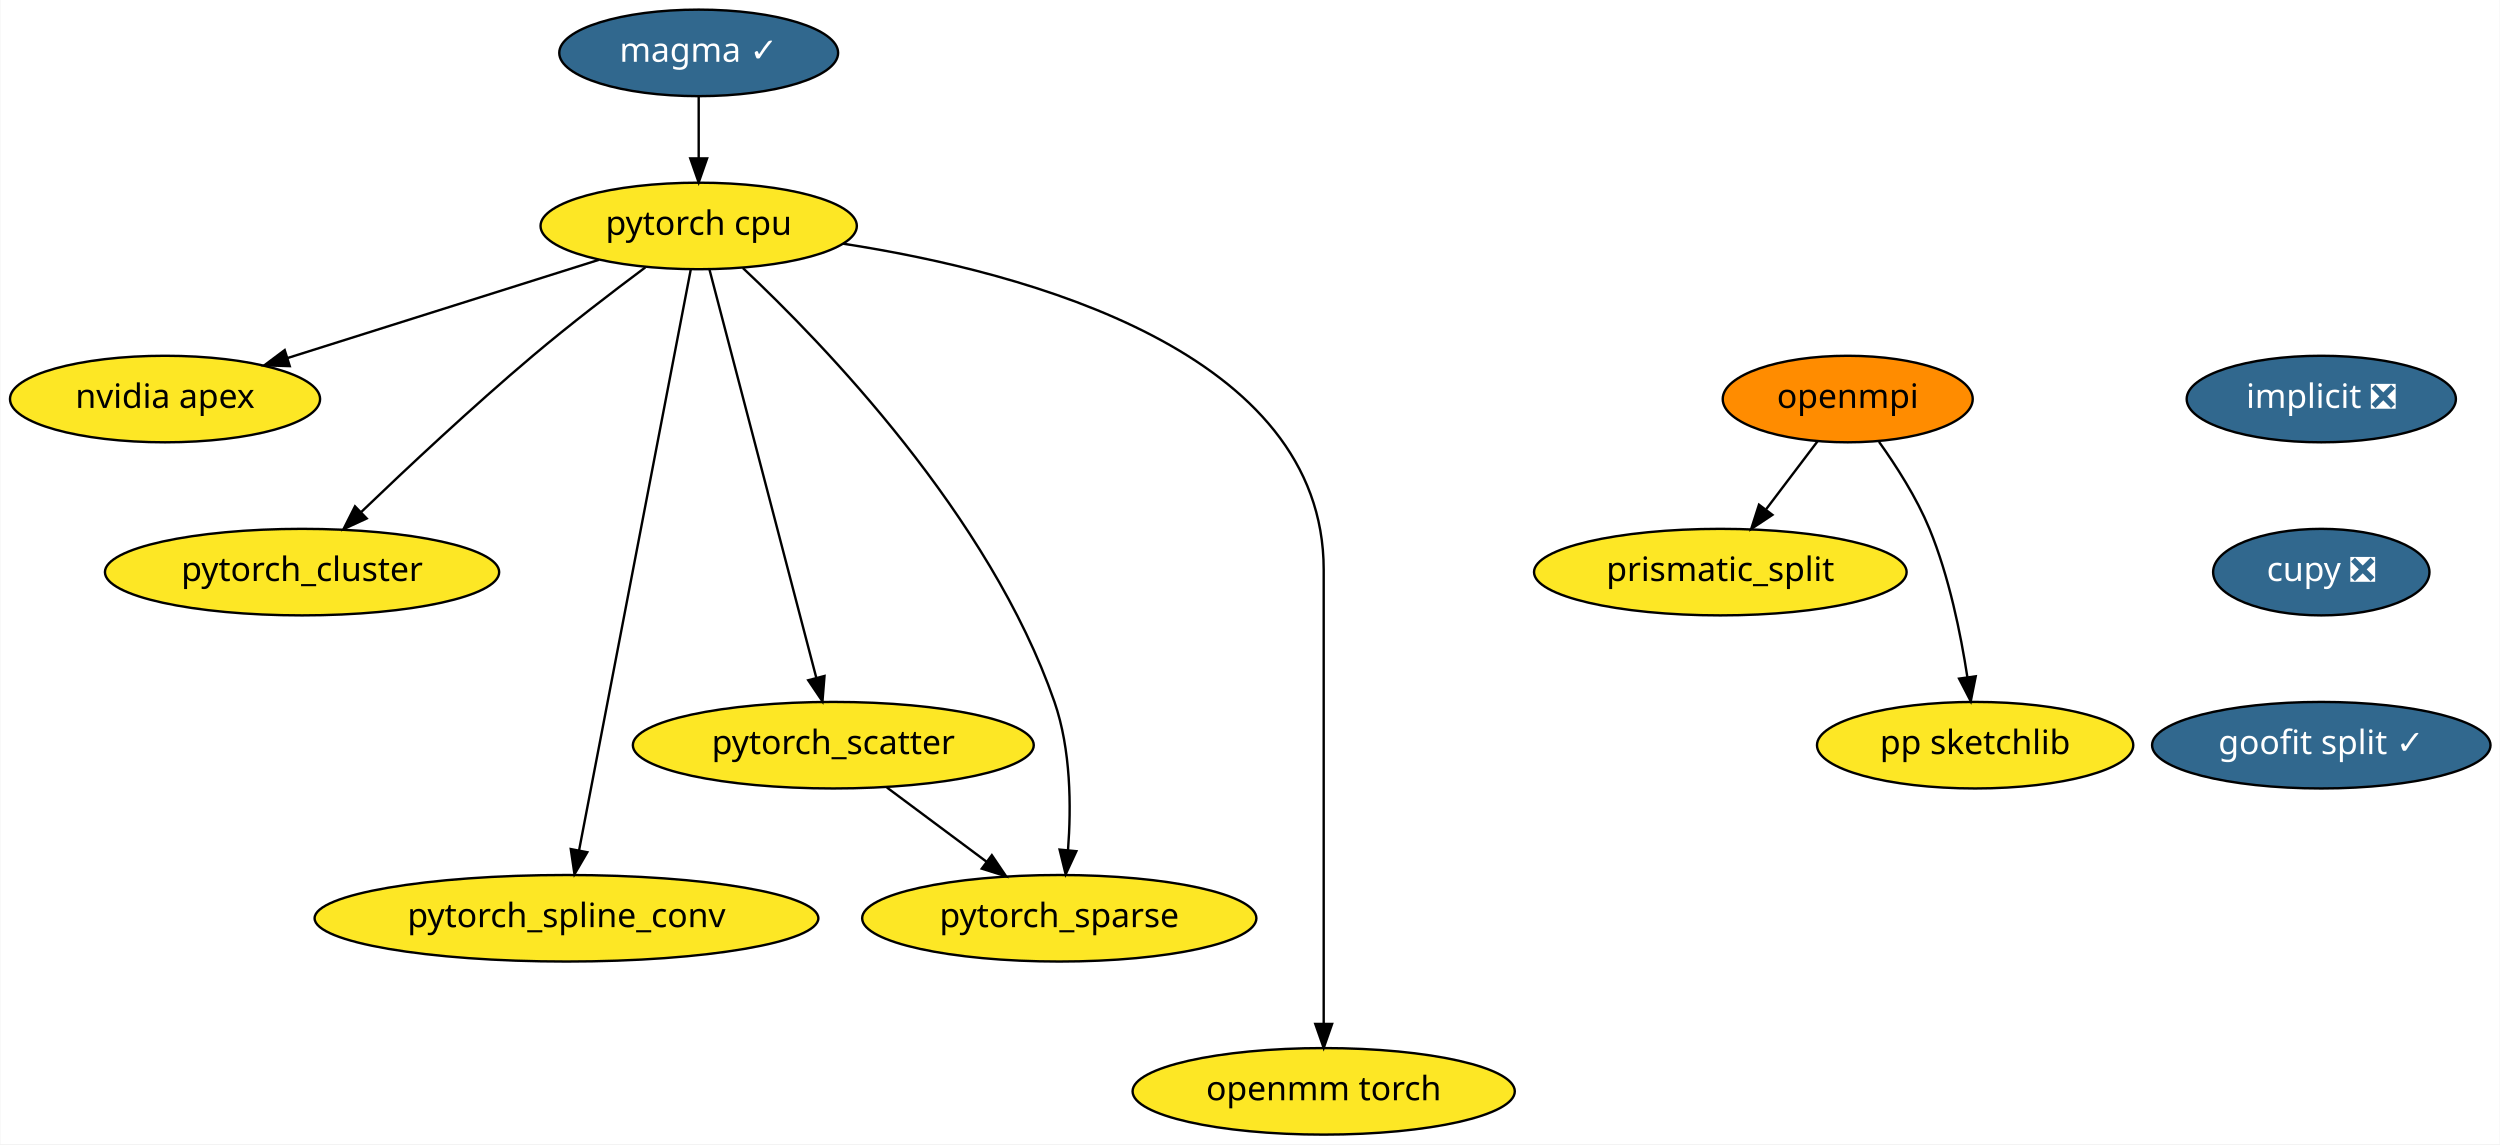
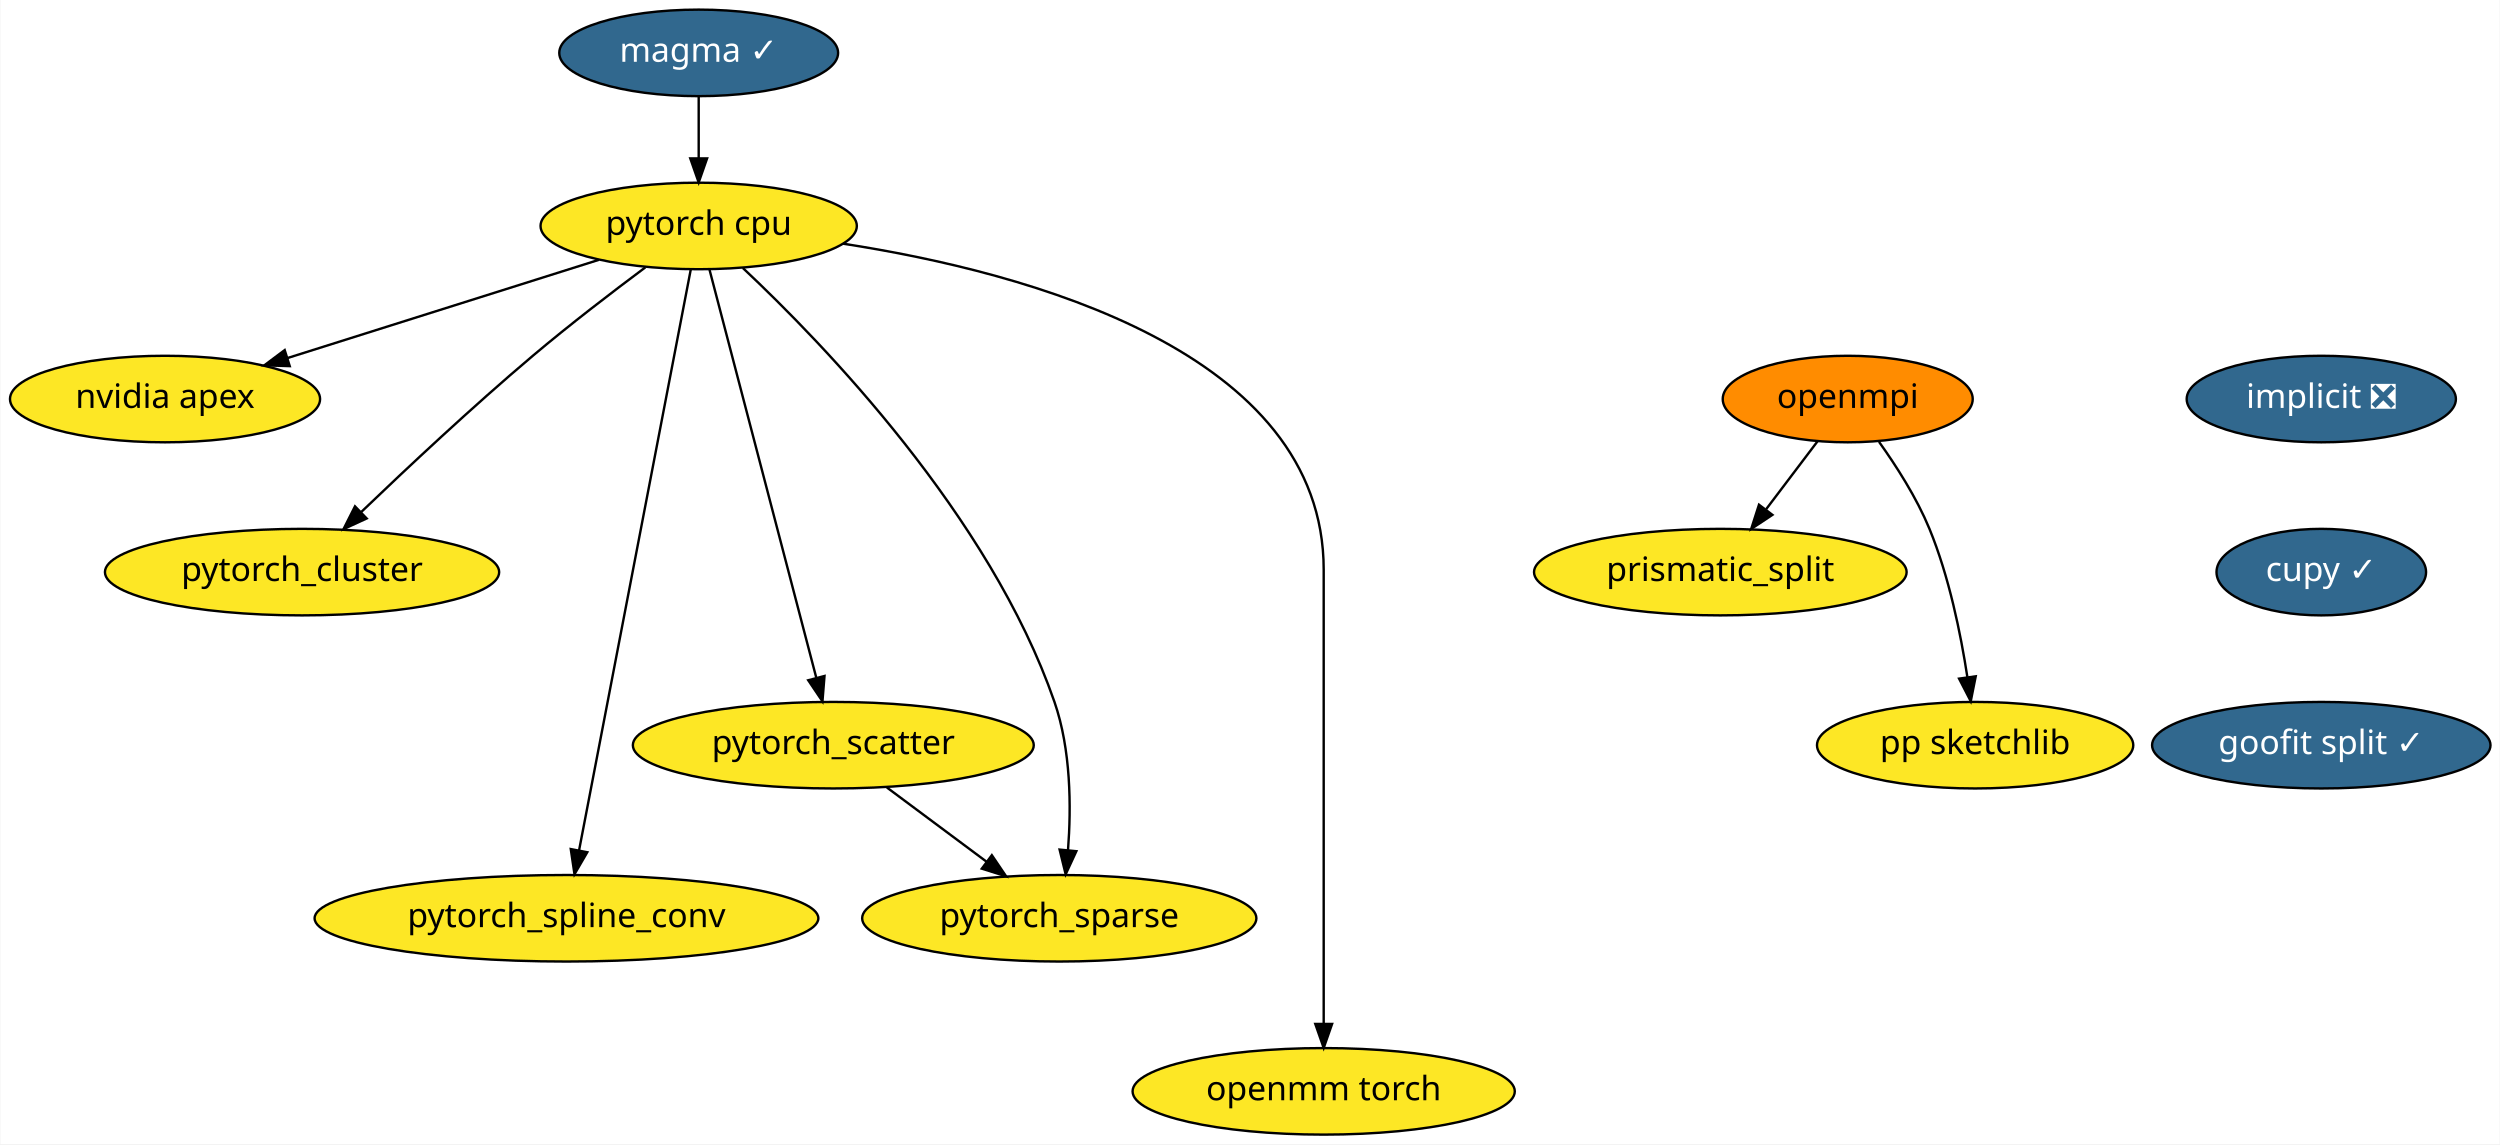
<svg xmlns="http://www.w3.org/2000/svg" xmlns:xlink="http://www.w3.org/1999/xlink" width="1040pt" height="476pt" viewBox="0.00 0.00 1039.69 476.00">
  <g id="graph0" class="graph" transform="scale(1 1) rotate(0) translate(4 472)">
    <polygon fill="white" stroke="transparent" points="-4,4 -4,-472 1035.69,-472 1035.69,4 -4,4" />
    <g id="node1" class="node">
      <g id="a_node1">
        <a xlink:href="https://github.com/conda-forge/implicit-feedstock/pull/34" xlink:title="implicit ❎">
          <ellipse fill="#31688e" stroke="black" cx="961.5" cy="-306" rx="56" ry="18" />
          <text text-anchor="middle" x="961.5" y="-302.3" font-family="Times-Roman" font-size="14.00" fill="white">implicit ❎</text>
        </a>
      </g>
    </g>
    <g id="node2" class="node">
      <g id="a_node2">
-         <a xlink:href="https://github.com/conda-forge/cupy-feedstock/pull/104" xlink:title="cupy ❎">
-           <ellipse fill="#31688e" stroke="black" cx="961.5" cy="-234" rx="45" ry="18" />
-           <text text-anchor="middle" x="961.5" y="-230.3" font-family="Times-Roman" font-size="14.00" fill="white">cupy ❎</text>
+         <a xlink:href="https://github.com/conda-forge/cupy-feedstock/pull/104" xlink:title="cupy ✓">
+           <ellipse fill="#31688e" stroke="black" cx="961.5" cy="-234" rx="43.59" ry="18" />
+           <text text-anchor="middle" x="961.5" y="-230.3" font-family="Times-Roman" font-size="14.00" fill="white">cupy ✓</text>
        </a>
      </g>
    </g>
    <g id="node13" class="node">
      <g id="a_node13">
        <a xlink:href="https://github.com/conda-forge/goofit-split-feedstock/pull/9" xlink:title="goofit split ✓">
          <ellipse fill="#31688e" stroke="black" cx="961.5" cy="-162" rx="70.39" ry="18" />
          <text text-anchor="middle" x="961.5" y="-158.3" font-family="Times-Roman" font-size="14.00" fill="white">goofit split ✓</text>
        </a>
      </g>
    </g>
    <g id="node3" class="node">
      <g id="a_node3">
        <a xlink:href="https://github.com/conda-forge/openmpi-feedstock" xlink:title="openmpi">
          <ellipse fill="#ff8c00" stroke="black" cx="764.5" cy="-306" rx="52" ry="18" />
          <text text-anchor="middle" x="764.5" y="-302.3" font-family="Times-Roman" font-size="14.00">openmpi</text>
        </a>
      </g>
    </g>
    <g id="node4" class="node">
      <g id="a_node4">
        <a xlink:href="https://github.com/conda-forge/prismatic_split-feedstock" xlink:title="prismatic_split">
          <ellipse fill="#fde725" stroke="black" cx="711.5" cy="-234" rx="77.5" ry="18" />
          <text text-anchor="middle" x="711.5" y="-230.3" font-family="Times-Roman" font-size="14.00">prismatic_split</text>
        </a>
      </g>
    </g>
    <g id="edge2" class="edge">
      <path fill="none" stroke="black" d="M751.94,-288.41C745.57,-279.99 737.69,-269.58 730.58,-260.2" />
      <polygon fill="black" stroke="black" points="733.17,-257.82 724.34,-251.96 727.58,-262.04 733.17,-257.82" />
    </g>
    <g id="node5" class="node">
      <g id="a_node5">
        <a xlink:href="https://github.com/conda-forge/pp-sketchlib-feedstock" xlink:title="pp sketchlib">
          <ellipse fill="#fde725" stroke="black" cx="817.5" cy="-162" rx="65.79" ry="18" />
          <text text-anchor="middle" x="817.5" y="-158.3" font-family="Times-Roman" font-size="14.00">pp sketchlib</text>
        </a>
      </g>
    </g>
    <g id="edge3" class="edge">
      <path fill="none" stroke="black" d="M777.51,-288.21C784.68,-278.19 793.18,-264.94 798.5,-252 806.65,-232.18 811.5,-208.39 814.26,-190.39" />
      <polygon fill="black" stroke="black" points="817.75,-190.66 815.68,-180.27 810.82,-189.69 817.75,-190.66" />
    </g>
    <g id="node6" class="node">
      <g id="a_node6">
        <a xlink:href="https://github.com/conda-forge/pytorch-cpu-feedstock" xlink:title="pytorch cpu">
          <ellipse fill="#fde725" stroke="black" cx="286.5" cy="-378" rx="65.79" ry="18" />
          <text text-anchor="middle" x="286.5" y="-374.3" font-family="Times-Roman" font-size="14.00">pytorch cpu</text>
        </a>
      </g>
    </g>
    <g id="node7" class="node">
      <g id="a_node7">
        <a xlink:href="https://github.com/conda-forge/nvidia-apex-feedstock" xlink:title="nvidia apex">
          <ellipse fill="#fde725" stroke="black" cx="64.5" cy="-306" rx="64.5" ry="18" />
          <text text-anchor="middle" x="64.5" y="-302.3" font-family="Times-Roman" font-size="14.00">nvidia apex</text>
        </a>
      </g>
    </g>
    <g id="edge4" class="edge">
      <path fill="none" stroke="black" d="M245,-363.92C208.33,-352.35 154.72,-335.45 115.45,-323.06" />
      <polygon fill="black" stroke="black" points="116.38,-319.69 105.79,-320.02 114.28,-326.37 116.38,-319.69" />
    </g>
    <g id="node8" class="node">
      <g id="a_node8">
        <a xlink:href="https://github.com/conda-forge/pytorch_cluster-feedstock" xlink:title="pytorch_cluster">
          <ellipse fill="#fde725" stroke="black" cx="121.5" cy="-234" rx="82" ry="18" />
          <text text-anchor="middle" x="121.5" y="-230.3" font-family="Times-Roman" font-size="14.00">pytorch_cluster</text>
        </a>
      </g>
    </g>
    <g id="edge5" class="edge">
      <path fill="none" stroke="black" d="M264.34,-360.8C250.6,-350.55 232.73,-336.86 217.5,-324 192.47,-302.86 165.19,-277.31 146.13,-259.02" />
      <polygon fill="black" stroke="black" points="148.38,-256.32 138.75,-251.9 143.52,-261.36 148.38,-256.32" />
    </g>
    <g id="node9" class="node">
      <g id="a_node9">
        <a xlink:href="https://github.com/conda-forge/pytorch_scatter-feedstock" xlink:title="pytorch_scatter">
          <ellipse fill="#fde725" stroke="black" cx="342.5" cy="-162" rx="83.39" ry="18" />
          <text text-anchor="middle" x="342.5" y="-158.3" font-family="Times-Roman" font-size="14.00">pytorch_scatter</text>
        </a>
      </g>
    </g>
    <g id="edge6" class="edge">
      <path fill="none" stroke="black" d="M290.99,-359.85C300.7,-322.75 323.71,-234.81 335.41,-190.1" />
      <polygon fill="black" stroke="black" points="338.84,-190.79 337.99,-180.23 332.07,-189.02 338.84,-190.79" />
    </g>
    <g id="node10" class="node">
      <g id="a_node10">
        <a xlink:href="https://github.com/conda-forge/pytorch_spline_conv-feedstock" xlink:title="pytorch_spline_conv">
          <ellipse fill="#fde725" stroke="black" cx="231.5" cy="-90" rx="104.78" ry="18" />
          <text text-anchor="middle" x="231.5" y="-86.3" font-family="Times-Roman" font-size="14.00">pytorch_spline_conv</text>
        </a>
      </g>
    </g>
    <g id="edge7" class="edge">
      <path fill="none" stroke="black" d="M283.22,-359.97C274.04,-312.19 247.97,-176.62 236.74,-118.27" />
      <polygon fill="black" stroke="black" points="240.15,-117.47 234.83,-108.31 233.28,-118.79 240.15,-117.47" />
    </g>
    <g id="node11" class="node">
      <g id="a_node11">
        <a xlink:href="https://github.com/conda-forge/pytorch_sparse-feedstock" xlink:title="pytorch_sparse">
          <ellipse fill="#fde725" stroke="black" cx="436.5" cy="-90" rx="82" ry="18" />
          <text text-anchor="middle" x="436.5" y="-86.3" font-family="Times-Roman" font-size="14.00">pytorch_sparse</text>
        </a>
      </g>
    </g>
    <g id="edge8" class="edge">
      <path fill="none" stroke="black" d="M304.85,-360.53C338.17,-329.24 407.69,-257.41 434.5,-180 441.36,-160.19 441.51,-136.39 440.14,-118.39" />
      <polygon fill="black" stroke="black" points="443.61,-117.9 439.16,-108.28 436.64,-118.57 443.61,-117.9" />
    </g>
    <g id="node12" class="node">
      <g id="a_node12">
        <a xlink:href="https://github.com/conda-forge/openmm-torch-feedstock" xlink:title="openmm torch">
          <ellipse fill="#fde725" stroke="black" cx="546.5" cy="-18" rx="79.5" ry="18" />
          <text text-anchor="middle" x="546.5" y="-14.3" font-family="Times-Roman" font-size="14.00">openmm torch</text>
        </a>
      </g>
    </g>
    <g id="edge9" class="edge">
      <path fill="none" stroke="black" d="M346.48,-370.64C423.26,-358.79 546.5,-325.65 546.5,-235 546.5,-235 546.5,-235 546.5,-161 546.5,-121 546.5,-74.65 546.5,-46.08" />
      <polygon fill="black" stroke="black" points="550,-46.05 546.5,-36.05 543,-46.05 550,-46.05" />
    </g>
    <g id="edge10" class="edge">
      <path fill="none" stroke="black" d="M364.78,-144.41C377.19,-135.17 392.81,-123.54 406.3,-113.49" />
      <polygon fill="black" stroke="black" points="408.45,-116.25 414.38,-107.47 404.27,-110.64 408.45,-116.25" />
    </g>
    <g id="node14" class="node">
      <g id="a_node14">
        <a xlink:href="https://github.com/conda-forge/magma-feedstock/pull/8" xlink:title="magma ✓">
          <ellipse fill="#31688e" stroke="black" cx="286.5" cy="-450" rx="58" ry="18" />
          <text text-anchor="middle" x="286.5" y="-446.3" font-family="Times-Roman" font-size="14.00" fill="white">magma ✓</text>
        </a>
      </g>
    </g>
    <g id="edge12" class="edge">
      <path fill="none" stroke="black" d="M286.5,-431.7C286.5,-423.98 286.5,-414.71 286.5,-406.11" />
      <polygon fill="black" stroke="black" points="290,-406.1 286.5,-396.1 283,-406.1 290,-406.1" />
    </g>
  </g>
</svg>
